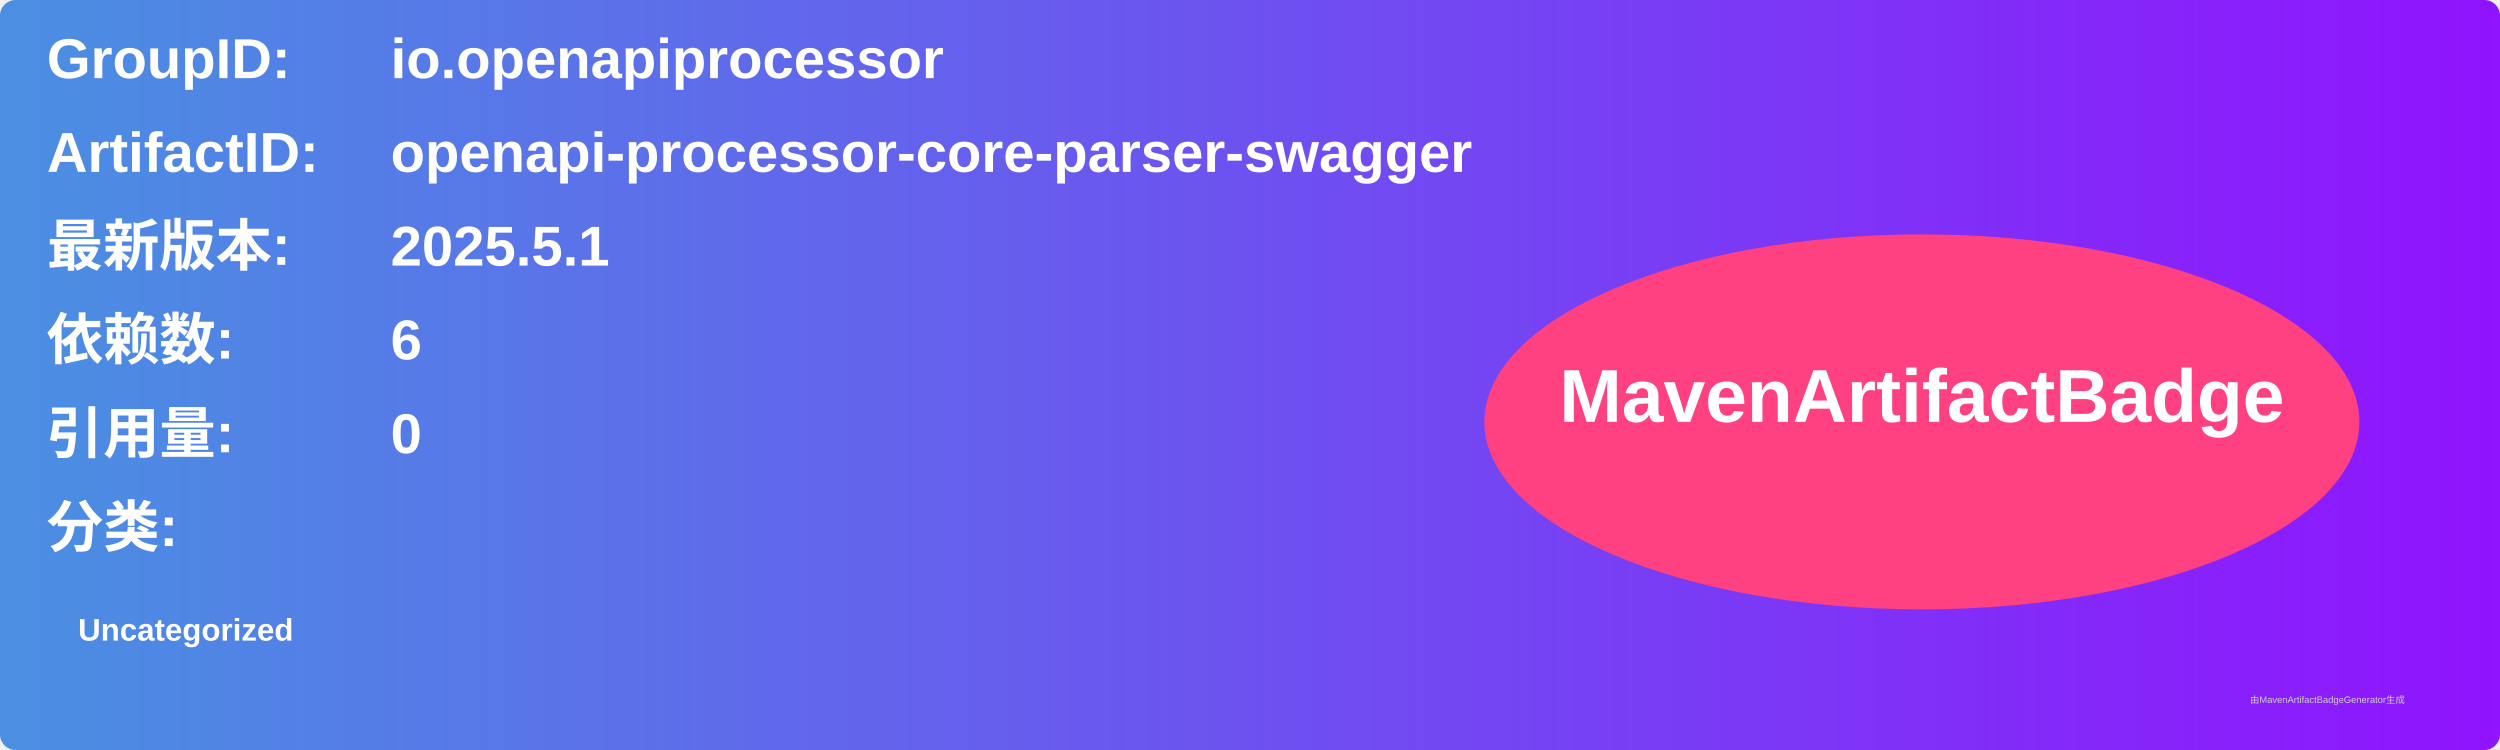
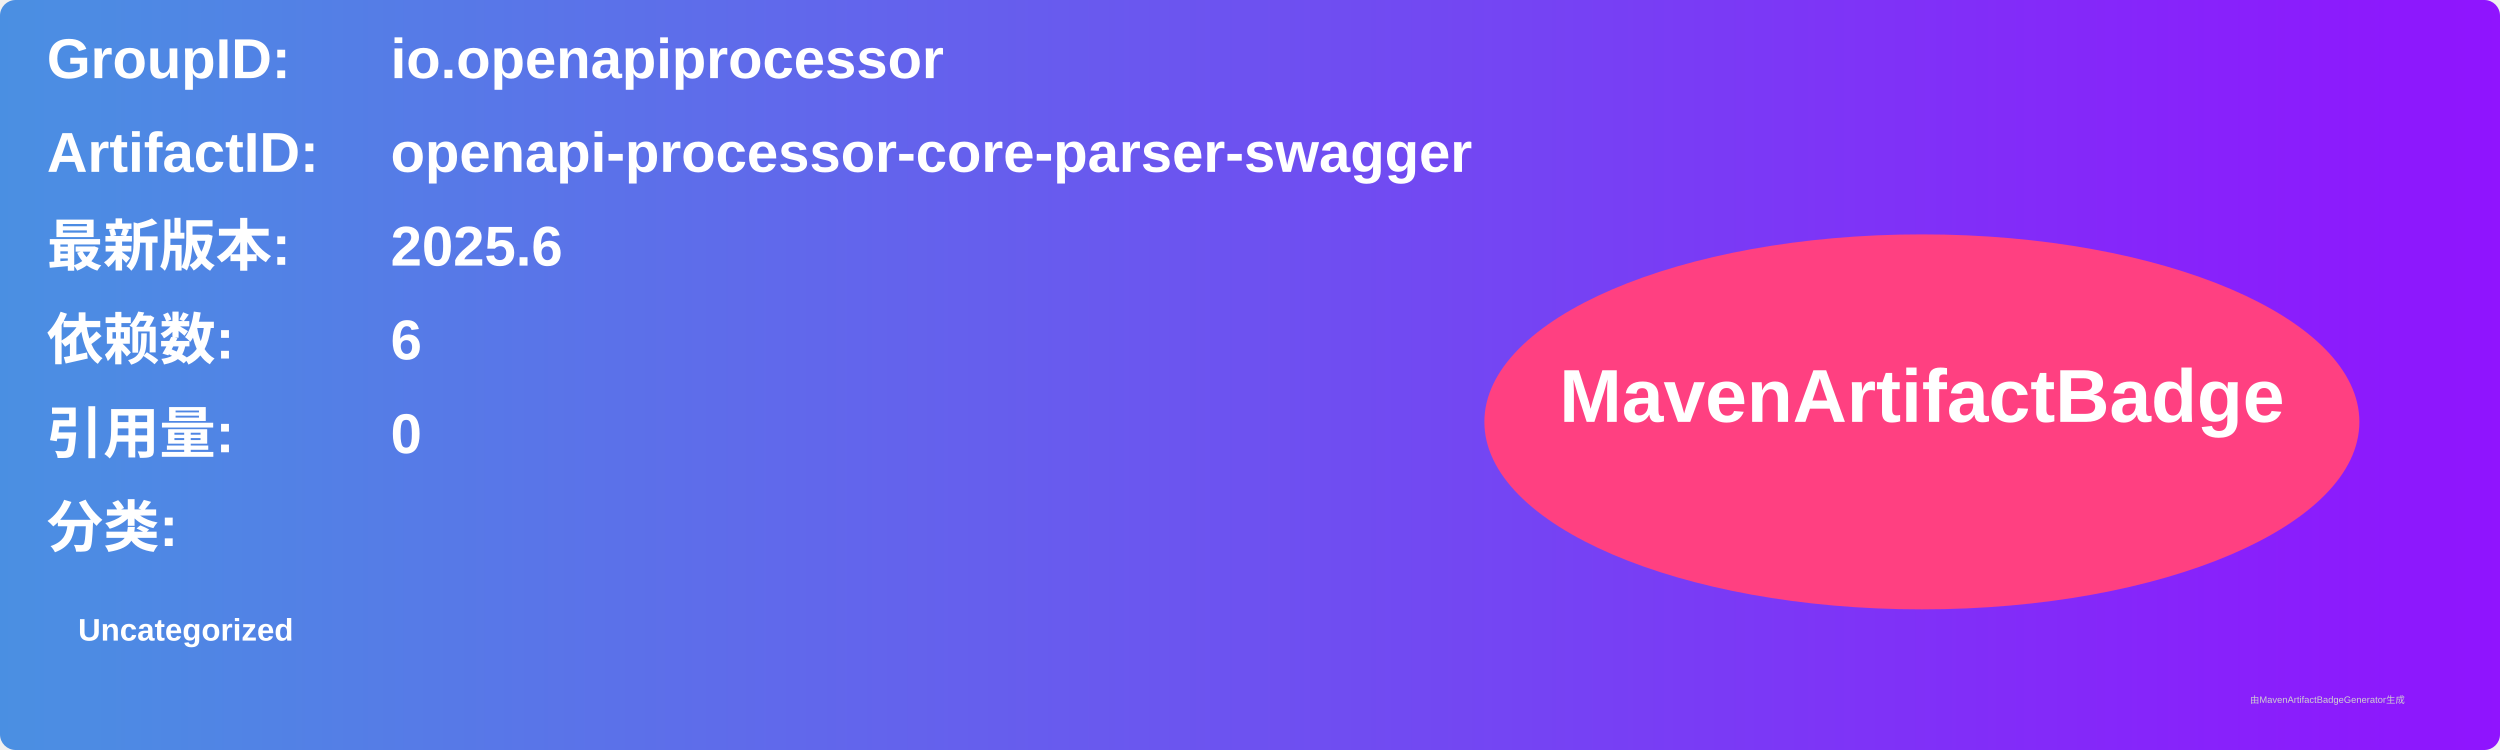
<svg xmlns="http://www.w3.org/2000/svg" width="800" height="240" viewBox="0 0 800 240">
  <linearGradient id="grad" x1="0%" y1="0%" x2="100%" y2="0%">
    <stop offset="0%" stop-color="#4a90e2" />
    <stop offset="100%" stop-color="#9013fe" />
  </linearGradient>
  <rect width="100%" height="100%" rx="5" ry="5" fill="url(#grad)" />
  <g transform="translate(15, 15)">
    <text x="0" y="10" font-family="Arial" font-size="18" fill="white" font-weight="bold" width="260">GroupID:</text>
    <text x="110" y="10" font-family="Arial" font-size="18" fill="white" font-weight="bold" width="460">io.openapiprocessor</text>
    <text x="0" y="40" font-family="Arial" font-size="18" fill="white" font-weight="bold" width="260">ArtifactID:</text>
    <text x="110" y="40" font-family="Arial" font-size="18" fill="white" font-weight="bold" width="460">openapi-processor-core-parser-swagger</text>
    <text x="0" y="70" font-family="Arial" font-size="18" fill="white" font-weight="bold">最新版本:</text>
    <text x="110" y="70" font-family="Arial" font-size="18" fill="white" font-weight="bold">
-       <tspan font-weight="bold">2025.5.1</tspan>
+       <tspan font-weight="bold">2025.6</tspan>
    </text>
    <text x="0" y="100" font-family="Arial" font-size="18" fill="white" font-weight="bold">依赖数: </text>
    <text x="110" y="100" font-family="Arial" font-size="18" fill="white">
      <tspan font-weight="bold">6</tspan>
    </text>
    <text x="0" y="130" font-family="Arial" font-size="18" fill="white" font-weight="bold">引用量: </text>
    <text x="110" y="130" font-family="Arial" font-size="18" fill="white">
      <tspan font-weight="bold">0</tspan>
    </text>
    <text x="0" y="160" font-family="Arial" font-size="18" fill="white" font-weight="bold">分类:</text>
    <text x="10" y="190" font-family="Arial" font-size="10" fill="white">
      <tspan font-weight="bold">Uncategorized</tspan>
    </text>
    <ellipse cx="600" cy="120" rx="140" ry="60" fill="#ff4081" />
    <text x="600" y="120" text-anchor="middle" font-family="Arial" font-size="24" fill="white" font-weight="bold">MavenArtifactBadge</text>
  </g>
  <text x="720" y="225" font-family="Arial" font-size="3" fill="#d0d0d0">由MavenArtifactBadgeGenerator生成</text>
</svg>
